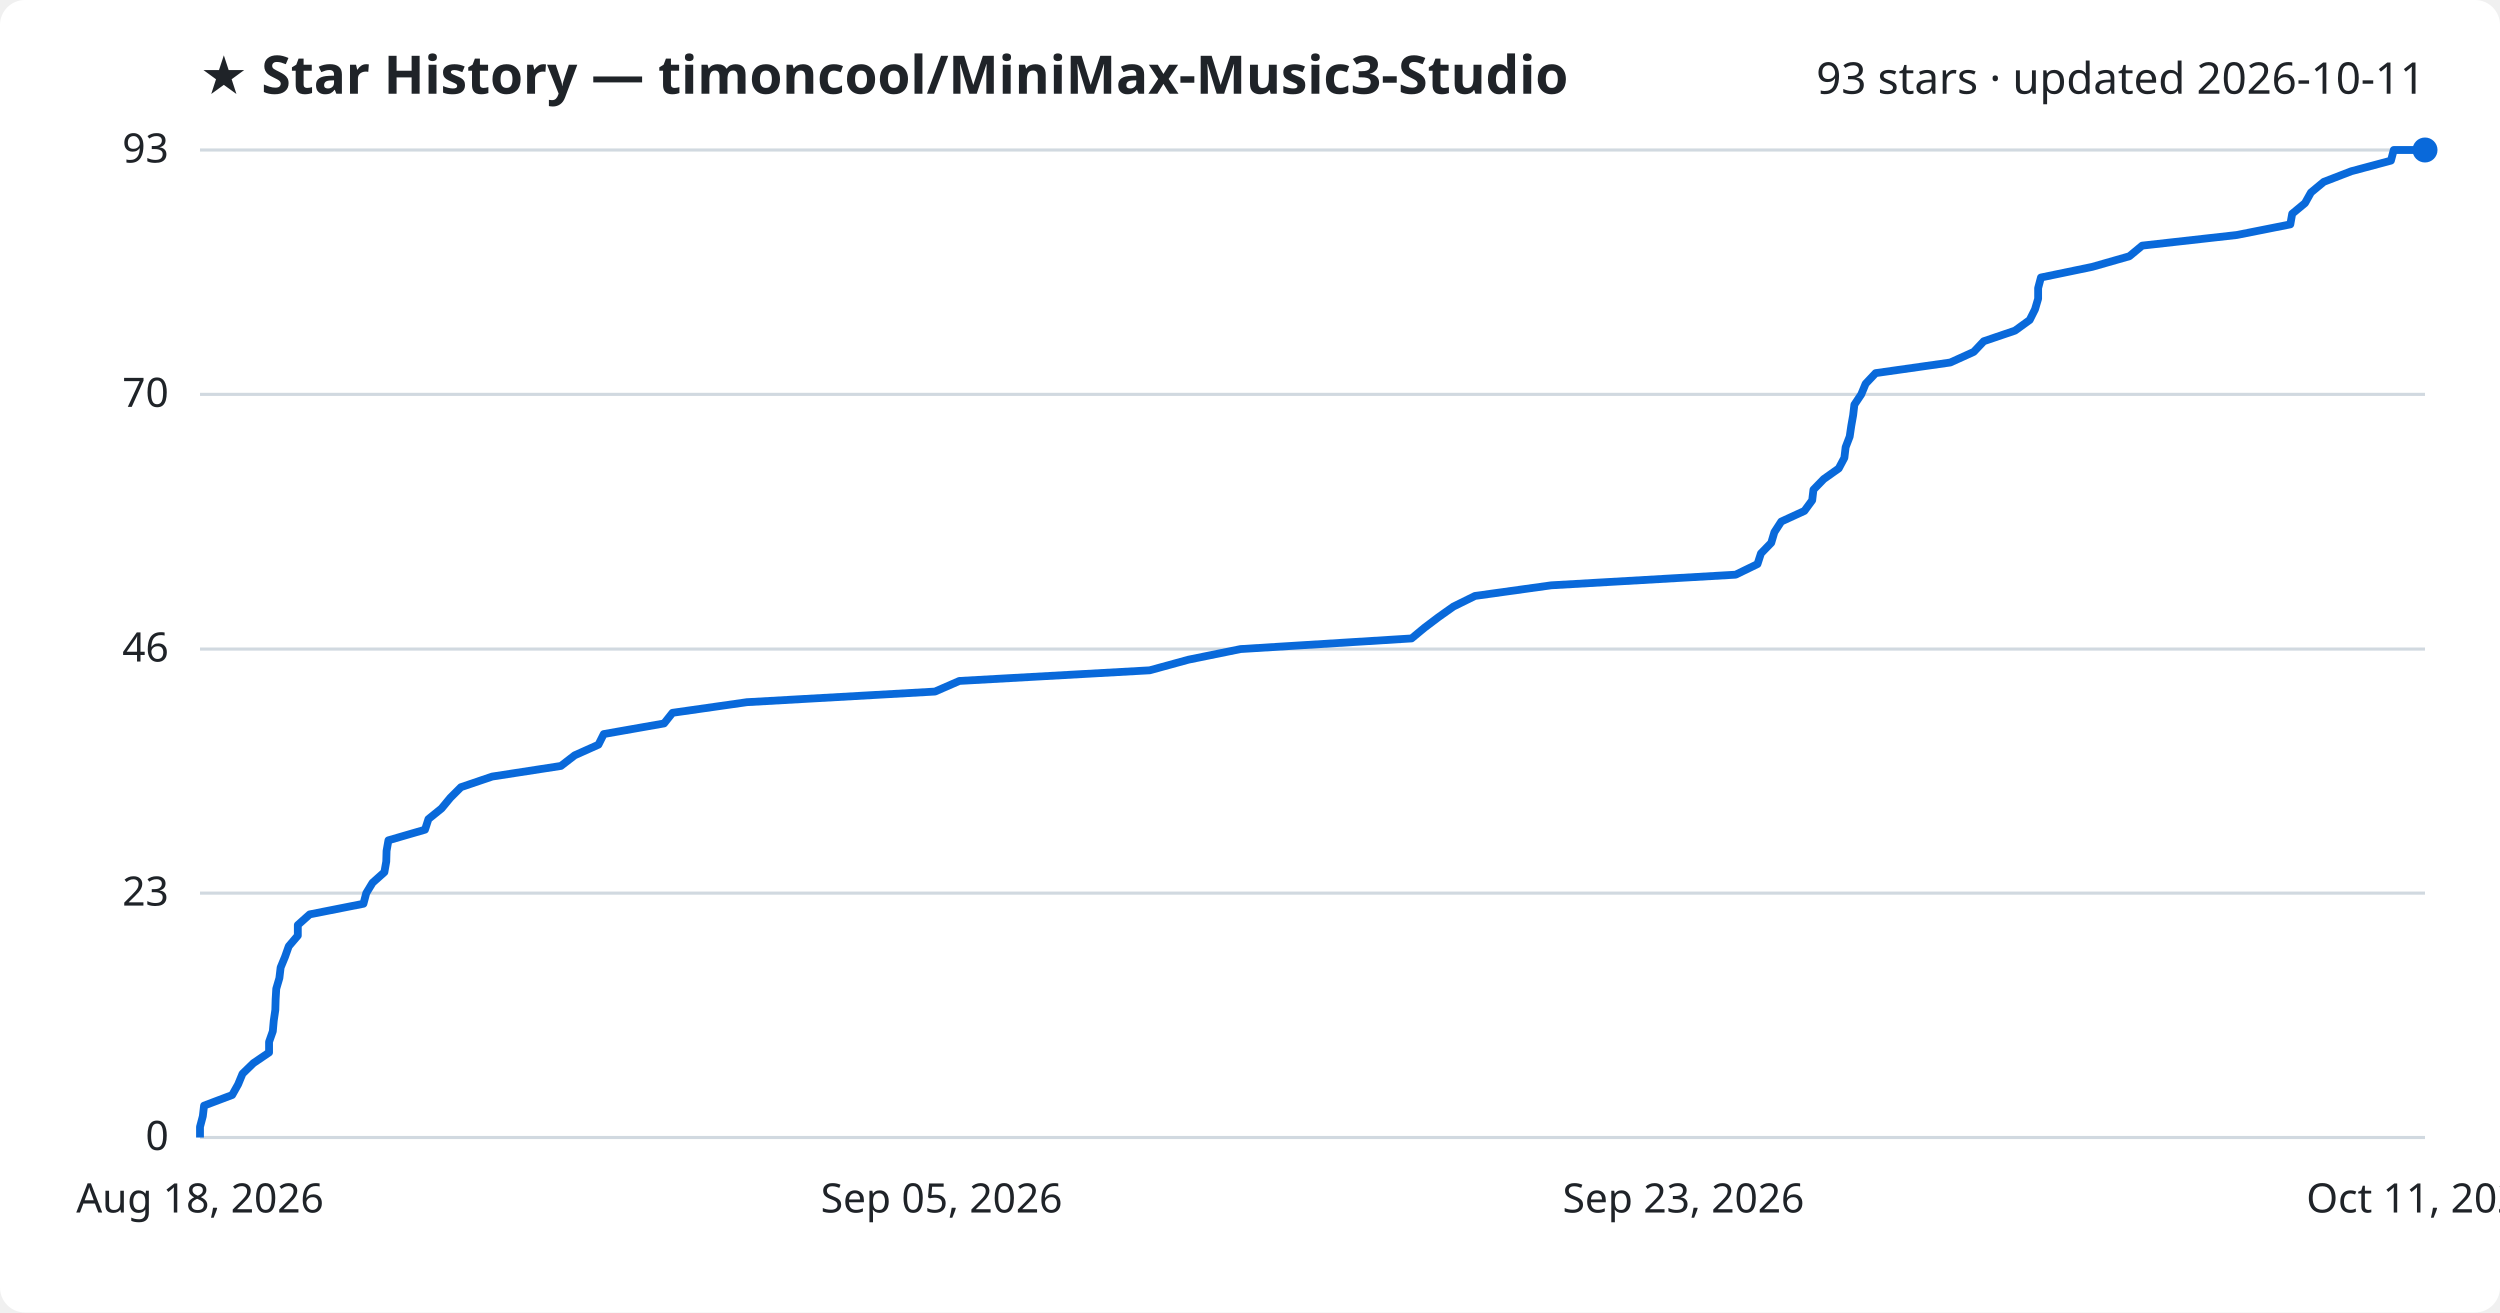
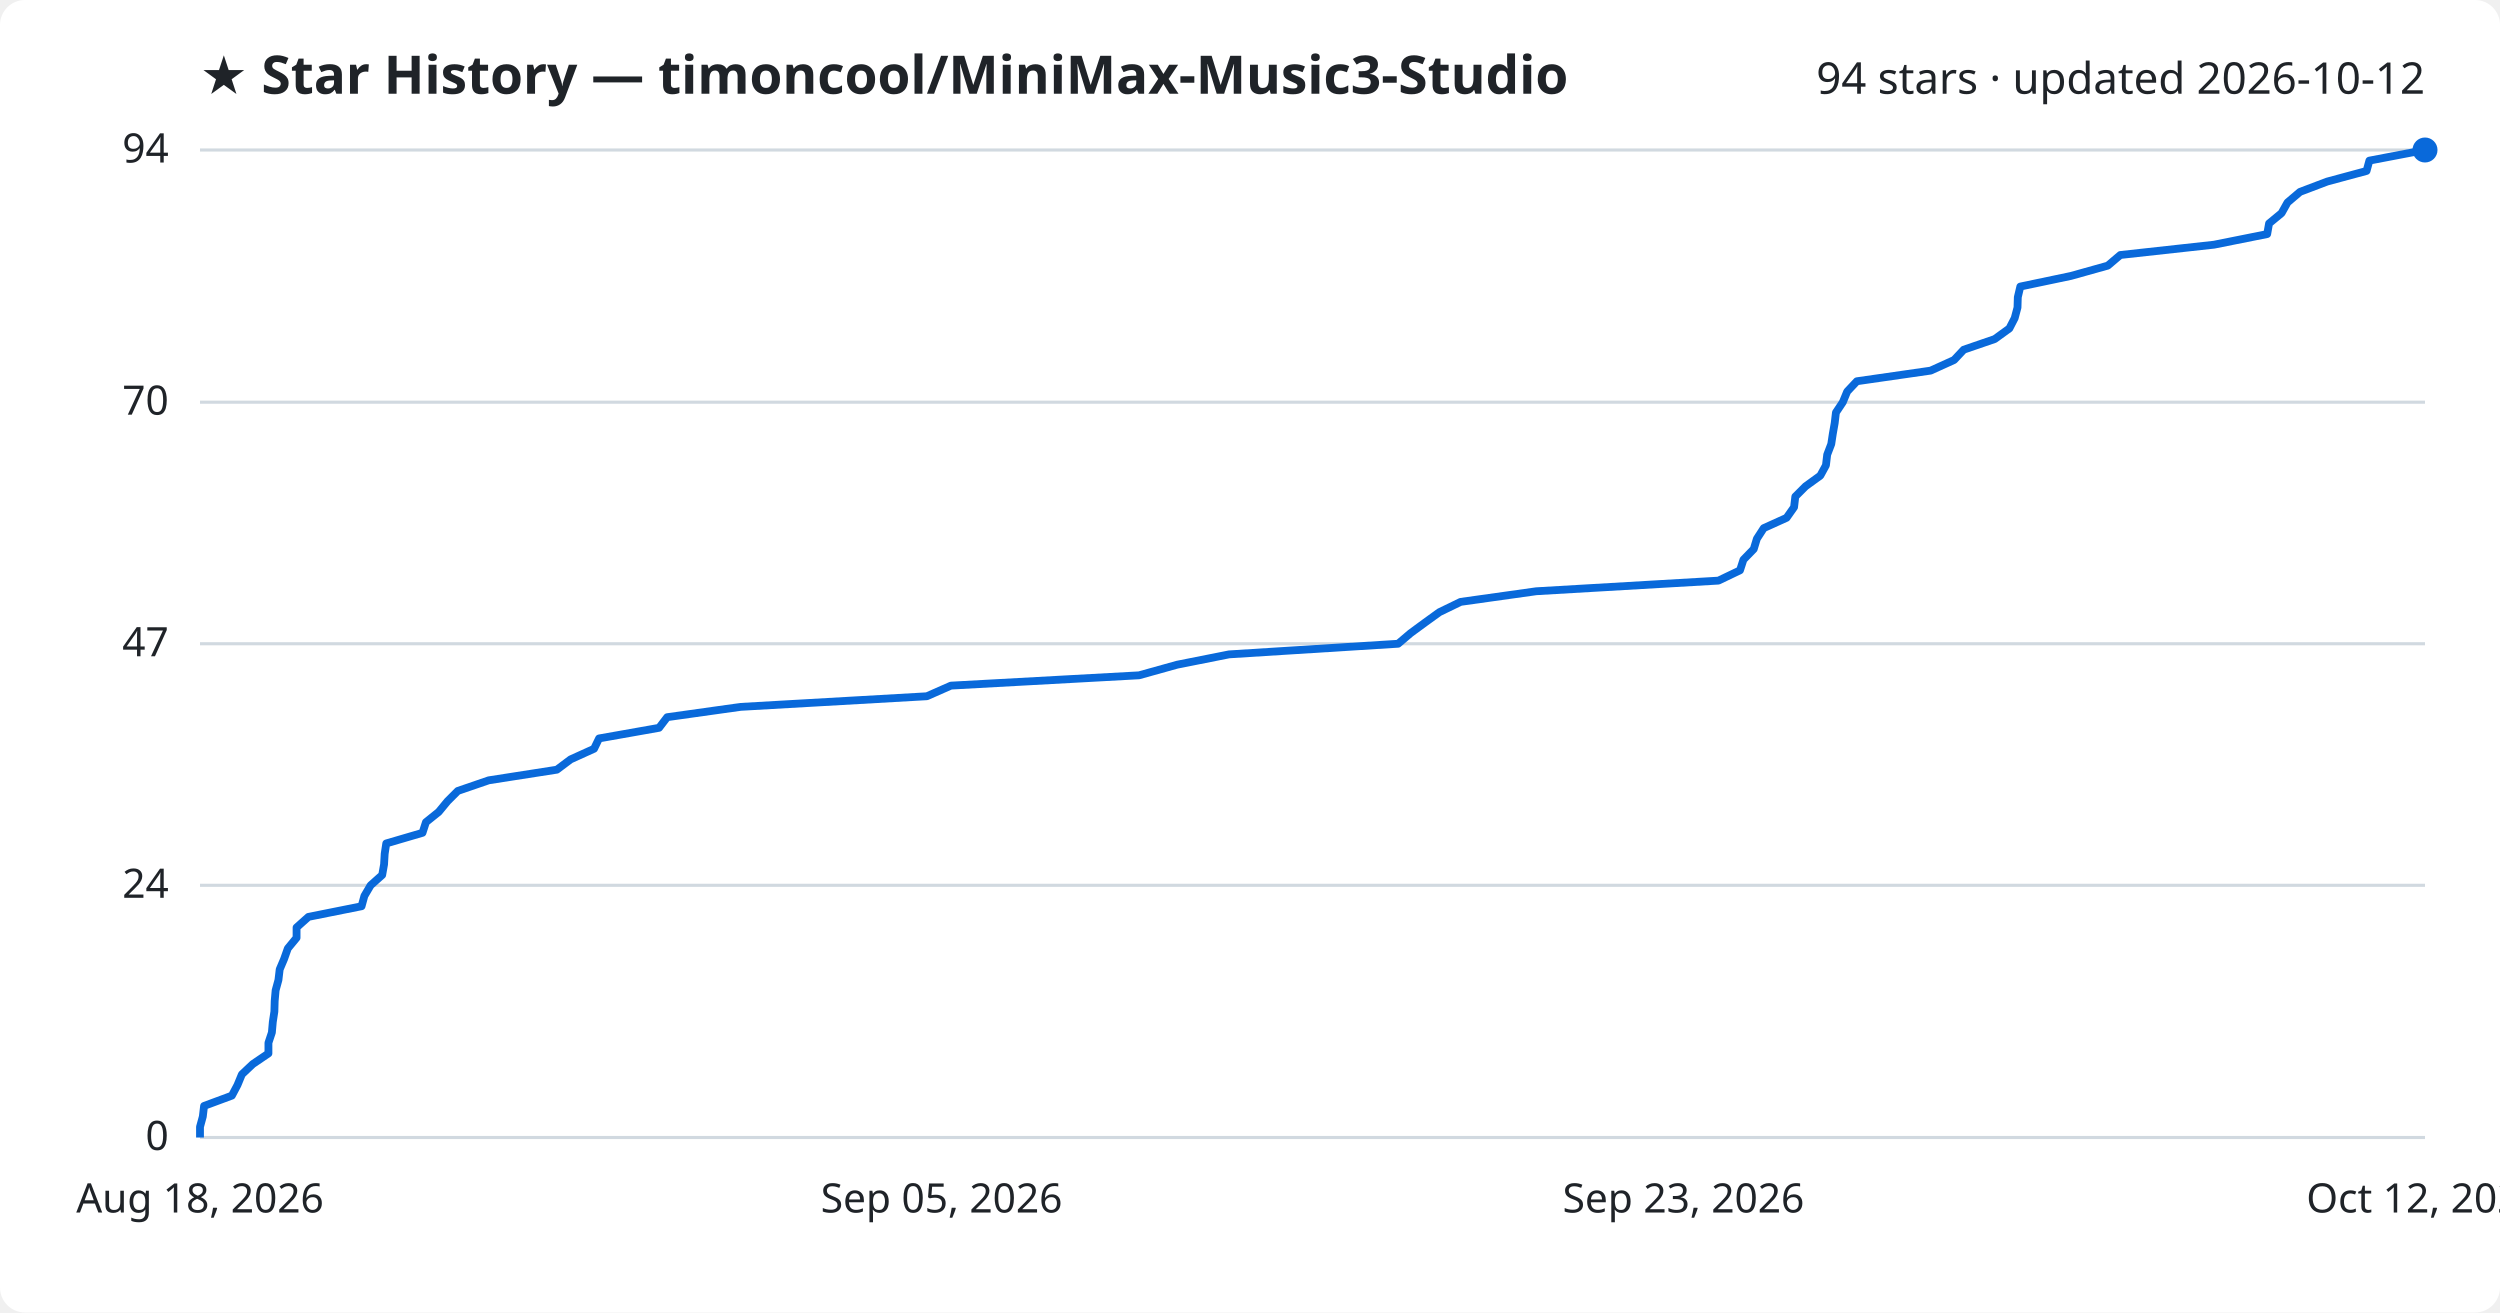
<svg xmlns="http://www.w3.org/2000/svg" viewBox="0 0 800 420" font-family="Segoe UI, sans-serif">
  <rect width="800" height="420" fill="#ffffff" rx="8" />
  <text x="64" y="30" fill="#1f2328" font-size="17" font-weight="700">★ Star History — timoncool/MiniMax-Music3-Studio</text>
-   <text x="776" y="30" fill="#1f2328" font-size="14" text-anchor="end">93 stars · updated 2026-10-11</text>
+   <text x="776" y="30" fill="#1f2328" font-size="14" text-anchor="end">94 stars · updated 2026-10-12</text>
  <line x1="64" y1="364.0" x2="776" y2="364.0" stroke="#d1d9e0" stroke-width="1" />
  <text x="54" y="368.0" fill="#1f2328" font-size="13" text-anchor="end">0</text>
-   <line x1="64" y1="285.8" x2="776" y2="285.8" stroke="#d1d9e0" stroke-width="1" />
-   <text x="54" y="289.8" fill="#1f2328" font-size="13" text-anchor="end">23</text>
-   <line x1="64" y1="207.7" x2="776" y2="207.7" stroke="#d1d9e0" stroke-width="1" />
-   <text x="54" y="211.7" fill="#1f2328" font-size="13" text-anchor="end">46</text>
-   <line x1="64" y1="126.2" x2="776" y2="126.2" stroke="#d1d9e0" stroke-width="1" />
-   <text x="54" y="130.2" fill="#1f2328" font-size="13" text-anchor="end">70</text>
+   <line x1="64" y1="283.3" x2="776" y2="283.3" stroke="#d1d9e0" stroke-width="1" />
+   <text x="54" y="287.3" fill="#1f2328" font-size="13" text-anchor="end">24</text>
+   <line x1="64" y1="206.0" x2="776" y2="206.0" stroke="#d1d9e0" stroke-width="1" />
+   <text x="54" y="210.0" fill="#1f2328" font-size="13" text-anchor="end">47</text>
+   <line x1="64" y1="128.7" x2="776" y2="128.7" stroke="#d1d9e0" stroke-width="1" />
+   <text x="54" y="132.7" fill="#1f2328" font-size="13" text-anchor="end">70</text>
  <line x1="64" y1="48.0" x2="776" y2="48.0" stroke="#d1d9e0" stroke-width="1" />
-   <text x="54" y="52.0" fill="#1f2328" font-size="13" text-anchor="end">93</text>
-   <path d="M64.0,364.0 L64.0,360.6 L64.9,357.2 L65.3,353.8 L74.3,350.4 L76.2,347.0 L77.6,343.6 L81.1,340.2 L86.1,336.8 L86.1,333.4 L87.3,330.0 L87.6,326.6 L88.1,323.2 L88.2,319.8 L88.4,316.4 L89.4,313.0 L89.8,309.6 L91.2,306.2 L92.4,302.8 L95.3,299.4 L95.3,296.0 L99.1,292.6 L116.3,289.2 L117.2,285.8 L119.2,282.5 L123.0,279.1 L123.6,275.7 L123.7,272.3 L124.3,268.9 L136.0,265.5 L137.1,262.1 L141.3,258.7 L144.1,255.3 L147.5,251.9 L157.5,248.5 L179.5,245.1 L183.9,241.7 L191.5,238.3 L193.2,234.9 L212.5,231.5 L215.2,228.1 L239.0,224.7 L299.2,221.3 L307.0,217.9 L367.9,214.5 L380.3,211.1 L397.0,207.7 L451.7,204.3 L455.8,200.9 L460.3,197.5 L465.1,194.1 L472.0,190.7 L496.4,187.3 L555.4,183.9 L562.4,180.5 L563.5,177.1 L566.8,173.7 L567.8,170.3 L570.0,166.9 L577.4,163.5 L579.9,160.1 L580.3,156.7 L583.6,153.3 L588.4,149.9 L590.2,146.5 L590.6,143.1 L591.9,139.7 L592.4,136.3 L593.0,132.9 L593.4,129.5 L595.6,126.2 L597.0,122.8 L600.2,119.4 L624.1,116.0 L631.6,112.6 L634.8,109.2 L644.8,105.8 L649.5,102.4 L651.2,99.0 L652.2,95.6 L652.2,92.2 L653.1,88.8 L669.5,85.4 L681.4,82.0 L685.5,78.6 L715.8,75.2 L732.9,71.8 L733.5,68.4 L737.6,65.0 L739.5,61.6 L743.6,58.2 L752.4,54.8 L765.1,51.4 L766.0,48.0 L776.0,48.0" fill="none" stroke="#0969da" stroke-width="2.5" stroke-linejoin="round" />
+   <text x="54" y="52.0" fill="#1f2328" font-size="13" text-anchor="end">94</text>
+   <path d="M64.0,364.0 L64.0,360.6 L64.9,357.3 L65.3,353.9 L74.2,350.6 L76.0,347.2 L77.4,343.8 L80.9,340.5 L85.9,337.1 L85.9,333.7 L87.0,330.4 L87.3,327.0 L87.8,323.7 L87.9,320.3 L88.2,316.9 L89.1,313.6 L89.5,310.2 L90.9,306.9 L92.1,303.5 L94.9,300.1 L94.9,296.8 L98.7,293.4 L115.7,290.0 L116.6,286.7 L118.6,283.3 L122.3,280.0 L122.9,276.6 L123.1,273.2 L123.6,269.9 L135.2,266.5 L136.3,263.1 L140.4,259.8 L143.2,256.4 L146.5,253.1 L156.4,249.7 L178.2,246.3 L182.6,243.0 L190.1,239.6 L191.7,236.3 L210.9,232.9 L213.5,229.5 L237.0,226.2 L296.6,222.8 L304.3,219.4 L364.5,216.1 L376.7,212.7 L393.3,209.4 L447.4,206.0 L451.4,202.6 L455.9,199.3 L460.6,195.9 L467.4,192.6 L491.6,189.2 L549.9,185.8 L556.8,182.5 L557.9,179.1 L561.2,175.7 L562.2,172.4 L564.4,169.0 L571.7,165.7 L574.1,162.3 L574.5,158.9 L577.8,155.6 L582.5,152.2 L584.3,148.9 L584.7,145.5 L586.0,142.1 L586.5,138.8 L587.1,135.4 L587.5,132.0 L589.7,128.7 L591.1,125.3 L594.2,122.0 L617.8,118.6 L625.3,115.2 L628.4,111.9 L638.3,108.5 L643.0,105.1 L644.7,101.8 L645.6,98.4 L645.7,95.1 L646.5,91.7 L662.7,88.3 L674.5,85.0 L678.5,81.6 L708.5,78.3 L725.5,74.9 L726.1,71.5 L730.1,68.2 L732.0,64.8 L736.0,61.4 L744.7,58.1 L757.3,54.7 L758.2,51.4 L776.0,48.0 L776.0,48.0" fill="none" stroke="#0969da" stroke-width="2.5" stroke-linejoin="round" />
  <circle cx="776.0" cy="48.0" r="4" fill="#0969da" />
  <text x="64.0" y="388" fill="#1f2328" font-size="13" text-anchor="middle">Aug 18, 2026</text>
  <text x="301.3" y="388" fill="#1f2328" font-size="13" text-anchor="middle">Sep 05, 2026</text>
  <text x="538.7" y="388" fill="#1f2328" font-size="13" text-anchor="middle">Sep 23, 2026</text>
-   <text x="776.0" y="388" fill="#1f2328" font-size="13" text-anchor="middle">Oct 11, 2026</text>
+   <text x="776.0" y="388" fill="#1f2328" font-size="13" text-anchor="middle">Oct 12, 2026</text>
</svg>
